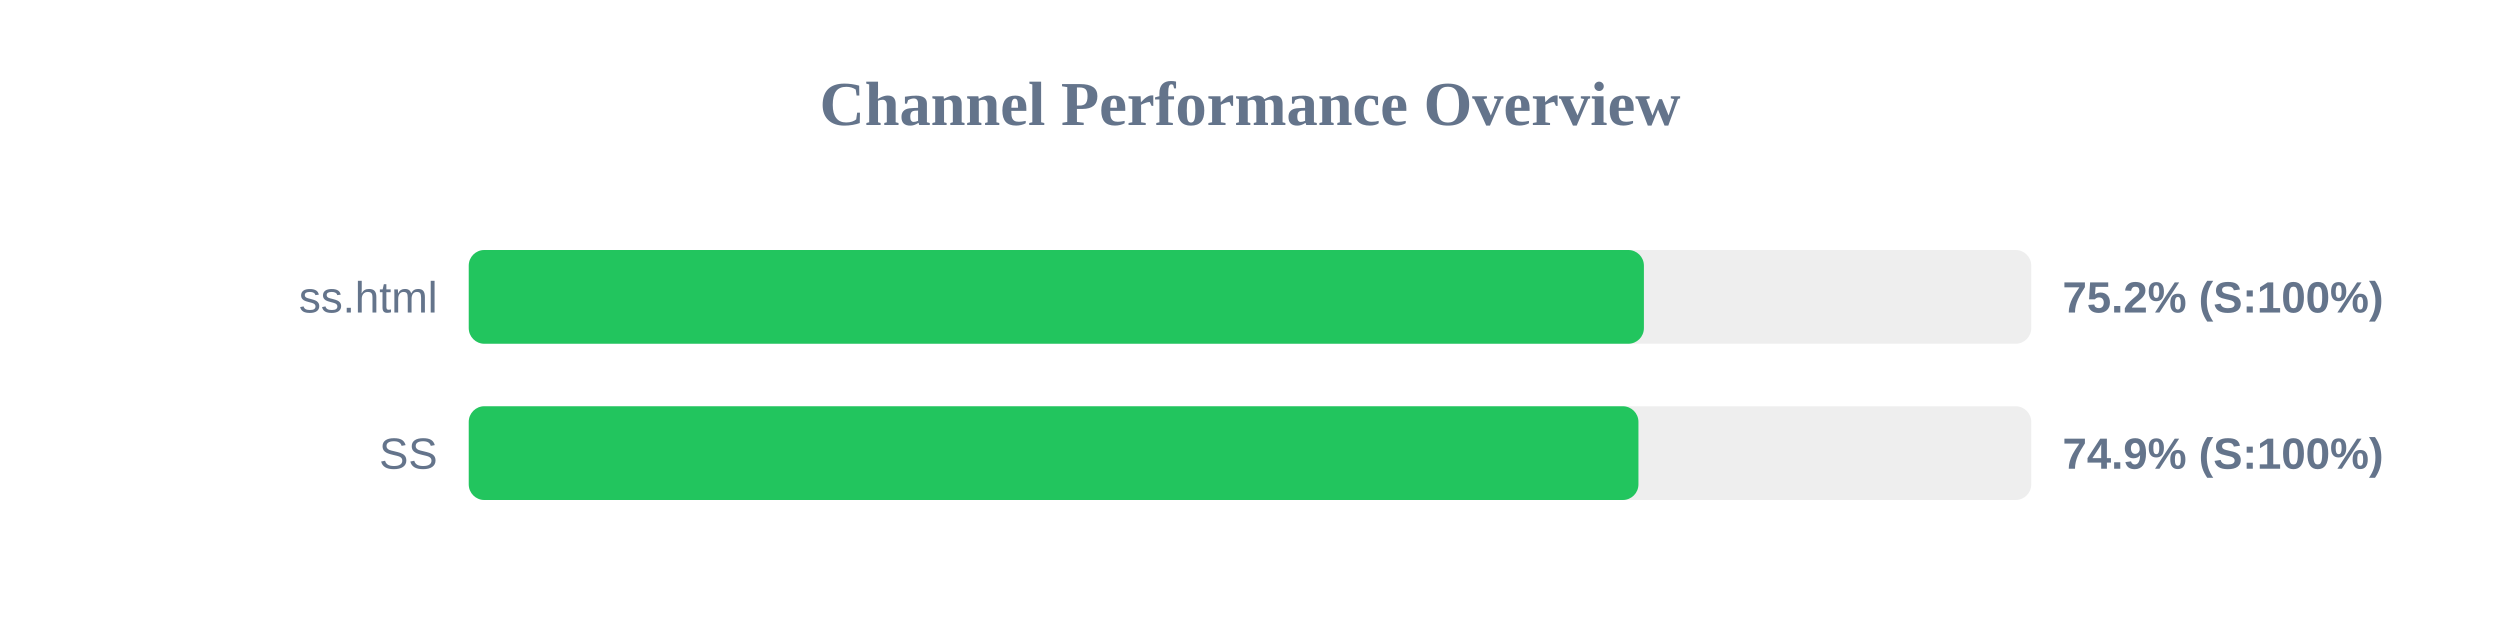
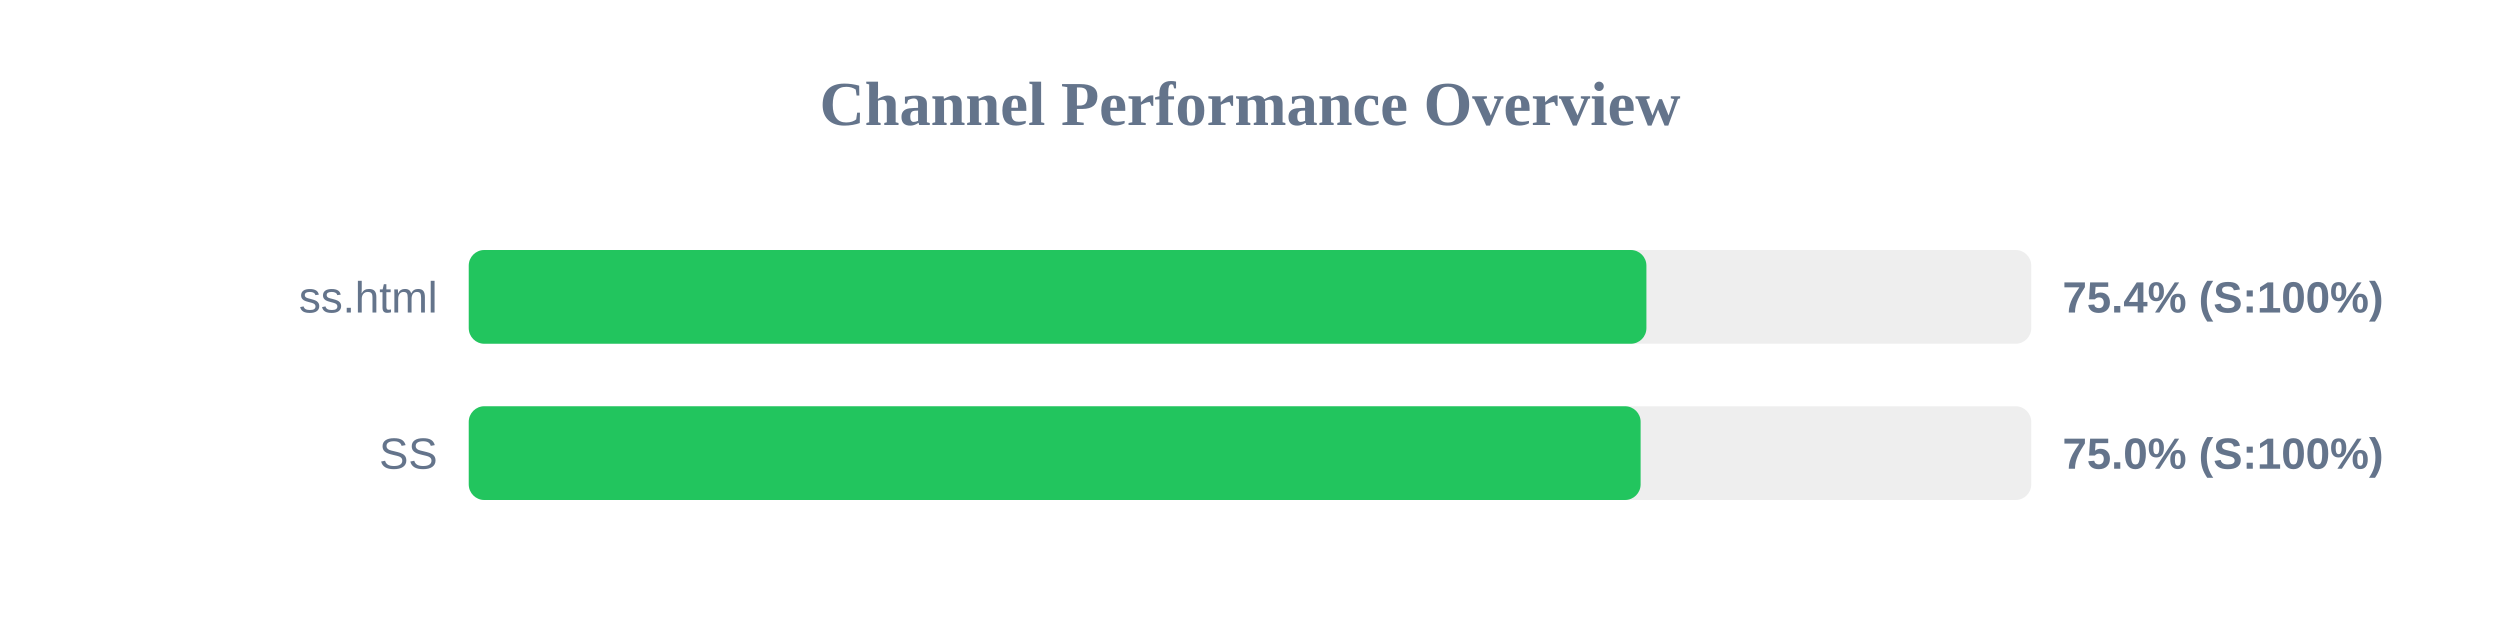
<svg xmlns="http://www.w3.org/2000/svg" width="800" height="200" version="1.1">
  <style>
        .row { font: 14px Arial; fill: #64748b; }
        .score { font: bold 14px Arial; fill: #64748b; }
    </style>
  <text x="400" y="40" text-anchor="middle" font-size="20px" font-weight="bold" fill="#64748b">Channel Performance Overview</text>
  <rect x="150" y="80" width="500" height="30" fill="#eee" rx="5" />
-   <rect x="150" y="80" width="376.05" height="30" fill="#22c55e" rx="5" />
+   <rect x="150" y="80" width="376.85" height="30" fill="#22c55e" rx="5" />
  <text x="140" y="100" text-anchor="end" class="row">ss.html</text>
-   <text x="660" y="100" text-anchor="start" class="score">75.2% (S:100%)</text>
+   <text x="660" y="100" text-anchor="start" class="score">75.4% (S:100%)</text>
  <rect x="150" y="130" width="500" height="30" fill="#eee" rx="5" />
-   <rect x="150" y="130" width="374.3" height="30" fill="#22c55e" rx="5" />
+   <rect x="150" y="130" width="375.0" height="30" fill="#22c55e" rx="5" />
  <text x="140" y="150" text-anchor="end" class="row">SS</text>
-   <text x="660" y="150" text-anchor="start" class="score">74.9% (S:100%)</text>
+   <text x="660" y="150" text-anchor="start" class="score">75.0% (S:100%)</text>
</svg>
